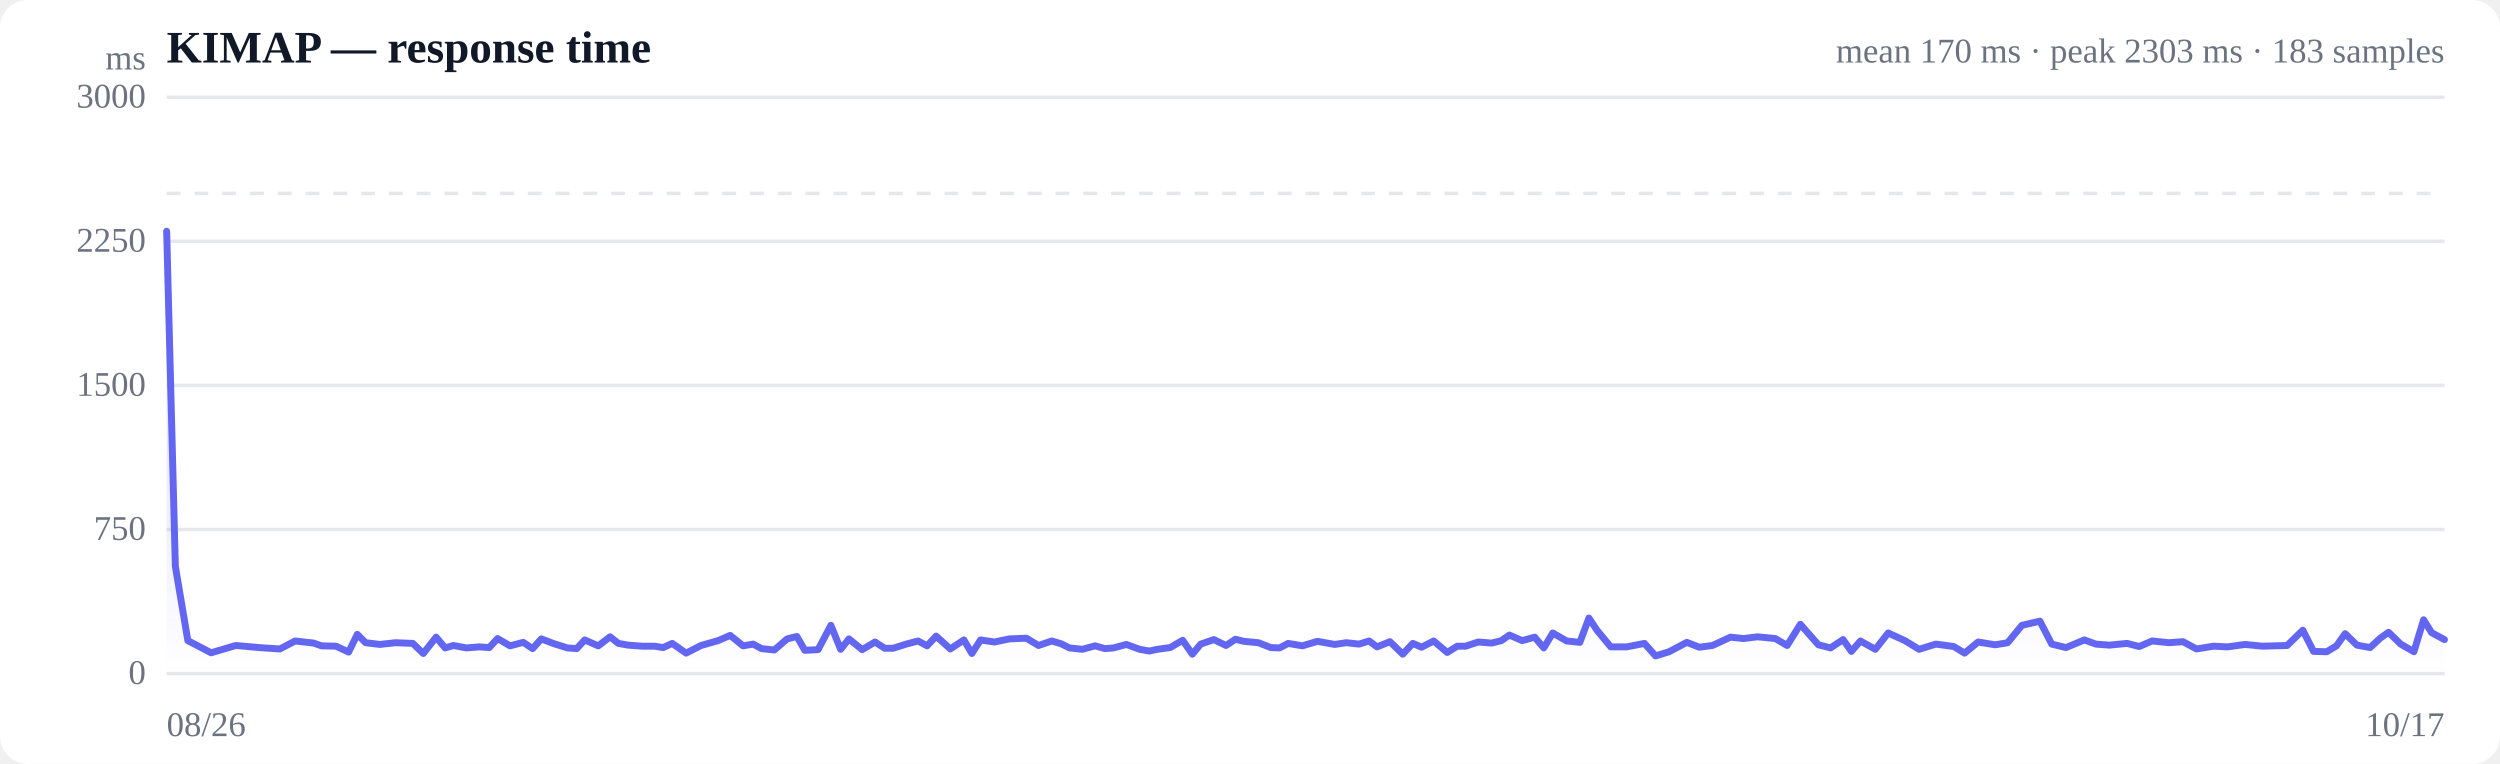
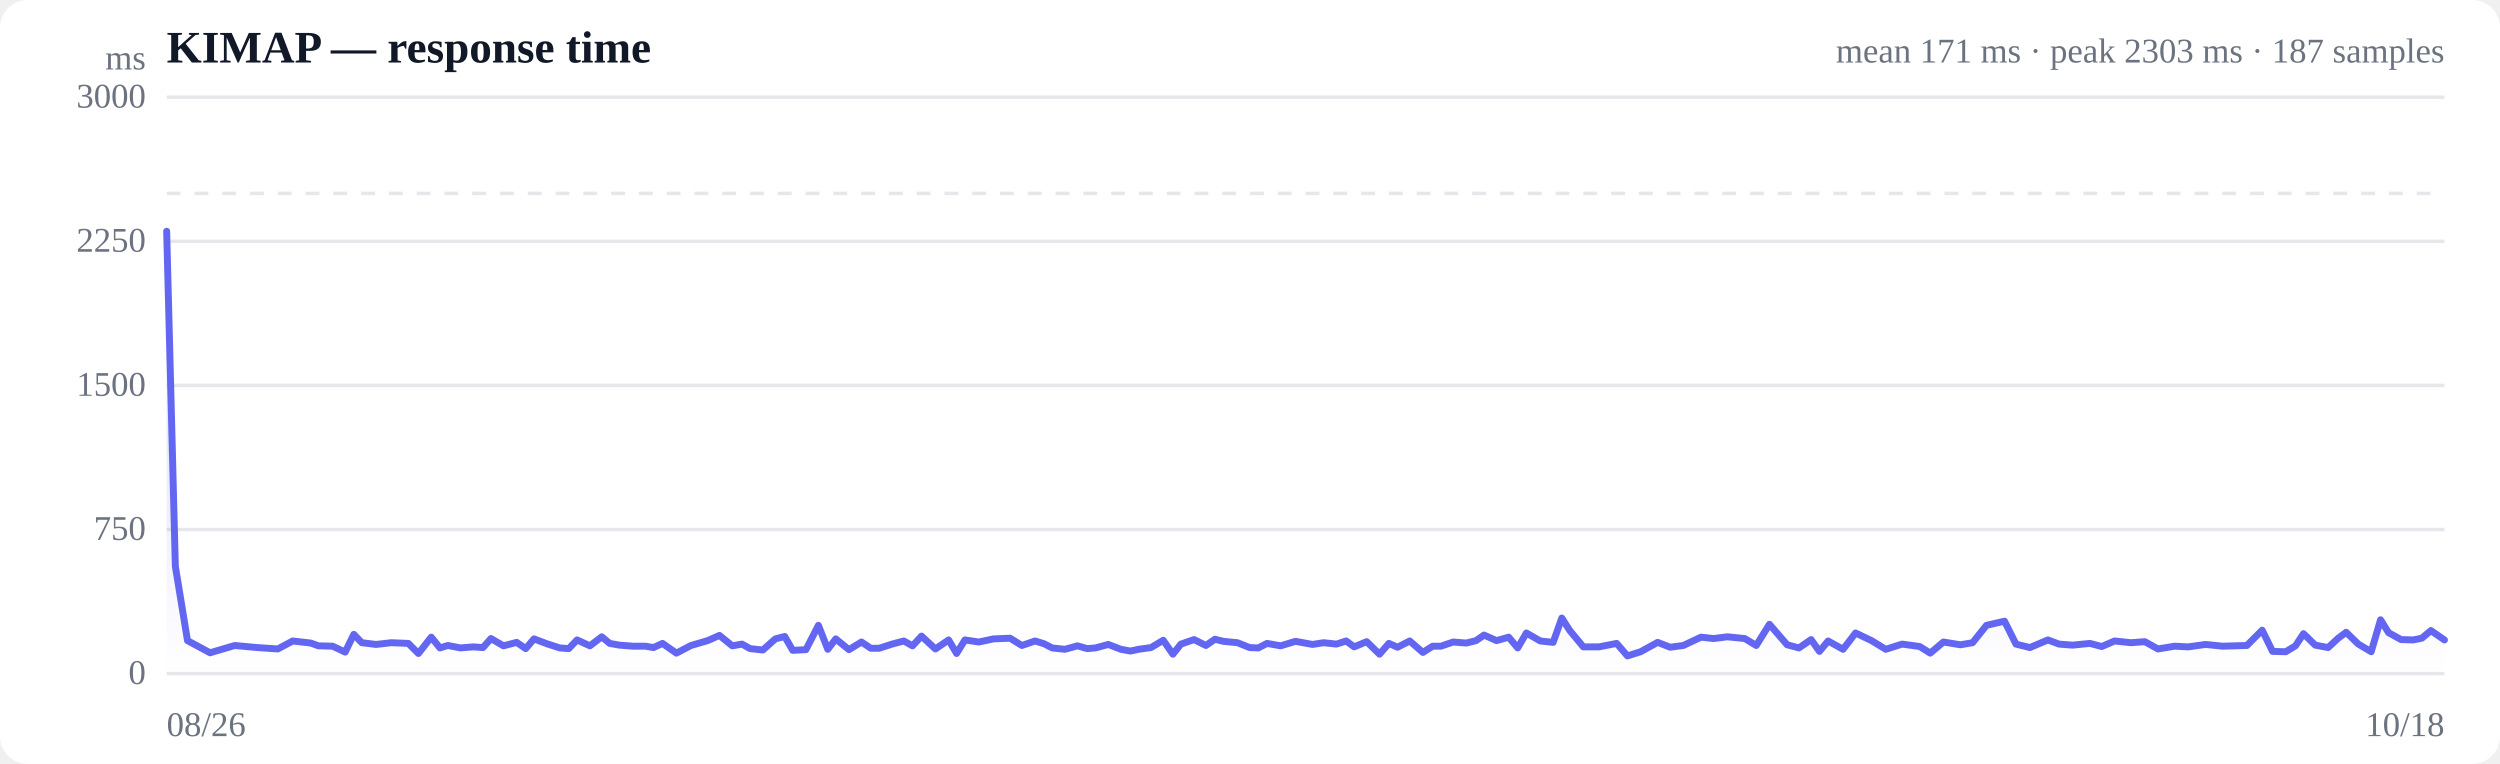
<svg xmlns="http://www.w3.org/2000/svg" viewBox="0 0 720 220" width="720" height="220" role="img" aria-label="Response time over time">
  <style>
  :root { color-scheme: light dark; }
  .bg { fill: #ffffff; }
  .grid { stroke: #e5e7eb; stroke-width: 1; }
  .axis { fill: #6b7280; font-size: 10px; }
  .title { fill: #111827; font-size: 13px; font-weight: 600; }
  .sub { fill: #6b7280; font-size: 10px; }
  .line { stroke: #6366f1; stroke-width: 2; fill: none; stroke-linejoin: round; stroke-linecap: round; }
  .area { fill: url(#fade); }
  .dot-degraded { fill: #f59e0b; }
  .dot-down { fill: #ef4444; }
  .empty { fill: #9ca3af; font-size: 12px; }
  @media (prefers-color-scheme: dark) {
    .bg { fill: #0b0f19; }
    .grid { stroke: #1f2937; }
    .axis, .sub { fill: #9ca3af; }
    .title { fill: #f3f4f6; }
    .line { stroke: #818cf8; }
  }
</style>
  <defs>
    <linearGradient id="fade" x1="0" y1="0" x2="0" y2="1">
      <stop offset="0%" stop-color="#6366f1" stop-opacity="0.28" />
      <stop offset="100%" stop-color="#6366f1" stop-opacity="0" />
    </linearGradient>
  </defs>
  <rect class="bg" width="720" height="220" rx="8" />
  <text class="title" x="48" y="18">KIMAP — response time</text>
-   <text class="sub" x="704" y="18" text-anchor="end">mean 170 ms · peak 2303 ms · 183 samples</text>
+   <text class="sub" x="704" y="18" text-anchor="end">mean 171 ms · peak 2303 ms · 187 samples</text>
  <line class="grid" x1="48" y1="194.0" x2="704" y2="194.0" />
  <text class="axis" x="42" y="197" text-anchor="end">0</text>
  <line class="grid" x1="48" y1="152.5" x2="704" y2="152.5" />
  <text class="axis" x="42" y="155.5" text-anchor="end">750</text>
  <line class="grid" x1="48" y1="111.0" x2="704" y2="111.0" />
  <text class="axis" x="42" y="114" text-anchor="end">1500</text>
  <line class="grid" x1="48" y1="69.5" x2="704" y2="69.5" />
  <text class="axis" x="42" y="72.5" text-anchor="end">2250</text>
  <line class="grid" x1="48" y1="28.0" x2="704" y2="28.0" />
  <text class="axis" x="42" y="31" text-anchor="end">3000</text>
  <line class="grid" stroke-dasharray="4 4" x1="48" y1="55.7" x2="704" y2="55.7" />
-   <path class="area" d="M48.0,66.6 L48.0,66.6 L50.5,163.1 L54.1,184.5 L60.8,188.0 L67.9,185.9 L74.6,186.5 L80.6,186.9 L85.0,184.6 L90.3,185.2 L92.6,186.0 L96.8,186.1 L100.4,187.8 L102.9,182.7 L105.3,185.1 L109.4,185.6 L113.9,185.1 L118.9,185.3 L121.9,188.2 L125.6,183.5 L128.2,186.6 L130.6,185.9 L134.3,186.6 L138.1,186.3 L140.9,186.5 L143.3,183.9 L146.9,186.0 L150.7,185.0 L153.4,186.8 L155.9,184.0 L159.6,185.4 L163.4,186.6 L166.1,186.8 L168.4,184.3 L172.3,186.0 L175.7,183.4 L178.1,185.3 L180.9,185.8 L184.9,186.1 L188.5,186.1 L191.0,186.5 L193.6,185.3 L197.6,188.1 L201.9,185.9 L206.8,184.5 L210.3,183.0 L214.0,186.0 L216.9,185.5 L219.3,186.8 L223.0,187.2 L226.7,184.0 L229.5,183.3 L231.8,187.3 L235.6,187.1 L239.3,180.1 L242.1,187.0 L244.5,184.0 L248.3,187.1 L252.0,184.9 L254.8,186.7 L257.2,186.7 L261.0,185.5 L264.4,184.6 L267.0,186.0 L269.6,183.2 L273.7,186.9 L277.6,184.3 L279.9,188.2 L282.4,184.3 L286.4,184.9 L290.7,184.0 L295.6,183.8 L299.1,185.9 L302.9,184.6 L305.6,185.4 L308.0,186.6 L311.7,187.0 L315.4,186.0 L318.2,186.8 L320.7,186.6 L324.4,185.6 L328.2,187.0 L331.0,187.5 L333.3,187.0 L337.0,186.5 L340.6,184.4 L343.4,188.4 L345.8,185.5 L349.6,184.2 L353.1,185.9 L355.8,184.1 L358.2,184.7 L362.4,185.1 L366.0,186.5 L368.5,186.6 L371.0,185.3 L375.1,186.0 L379.4,184.7 L384.4,185.6 L387.7,185.1 L391.4,185.5 L394.3,184.6 L396.6,186.3 L400.3,184.8 L404.0,188.4 L406.9,185.3 L409.4,186.4 L412.9,184.6 L416.8,187.9 L419.7,186.1 L422.1,186.1 L425.7,184.9 L429.6,185.2 L432.4,184.5 L434.7,182.9 L438.4,184.5 L442.0,183.5 L444.6,186.6 L447.2,182.3 L451.2,184.6 L455.0,185.0 L457.6,178.0 L460.0,181.6 L463.9,186.3 L468.5,186.3 L473.6,185.3 L476.8,188.9 L480.7,187.7 L485.8,185.0 L489.4,186.4 L493.2,185.9 L498.4,183.5 L502.1,183.9 L506.2,183.4 L511.3,183.9 L514.7,185.9 L518.5,179.8 L523.7,185.7 L527.2,186.6 L530.8,184.2 L533.2,187.6 L535.8,184.6 L540.1,187.0 L543.8,182.3 L548.6,184.5 L552.7,187.0 L557.5,185.5 L562.7,186.2 L565.8,188.1 L569.7,184.9 L574.6,185.7 L578.2,185.1 L582.3,180.1 L587.5,178.9 L590.9,185.5 L595.0,186.5 L600.3,184.3 L603.6,185.5 L607.5,185.8 L612.6,185.3 L616.1,186.2 L619.8,184.6 L624.7,185.1 L628.7,184.8 L632.6,186.9 L637.5,186.1 L641.5,186.3 L646.6,185.6 L651.6,186.1 L658.7,185.9 L663.2,181.5 L666.3,187.6 L670.1,187.7 L672.9,186.0 L675.4,182.5 L678.8,185.8 L682.6,186.5 L685.5,183.8 L687.9,182.1 L691.4,185.5 L695.2,187.7 L698.0,178.5 L700.3,182.2 L704.0,184.2 L704.0,194.0 L48.0,194.0 Z" />
-   <path class="line" d="M48.0,66.6 L50.5,163.1 L54.1,184.5 L60.8,188.0 L67.9,185.9 L74.6,186.5 L80.6,186.9 L85.0,184.6 L90.3,185.2 L92.6,186.0 L96.8,186.1 L100.4,187.8 L102.9,182.7 L105.3,185.1 L109.4,185.6 L113.9,185.1 L118.9,185.3 L121.9,188.2 L125.6,183.5 L128.2,186.6 L130.6,185.9 L134.3,186.6 L138.1,186.3 L140.9,186.5 L143.3,183.9 L146.9,186.0 L150.7,185.0 L153.4,186.8 L155.9,184.0 L159.6,185.4 L163.4,186.6 L166.1,186.8 L168.4,184.3 L172.3,186.0 L175.7,183.4 L178.1,185.3 L180.9,185.8 L184.9,186.1 L188.5,186.1 L191.0,186.5 L193.6,185.3 L197.6,188.1 L201.9,185.9 L206.8,184.5 L210.3,183.0 L214.0,186.0 L216.9,185.5 L219.3,186.8 L223.0,187.2 L226.7,184.0 L229.5,183.3 L231.8,187.3 L235.6,187.1 L239.3,180.1 L242.1,187.0 L244.5,184.0 L248.3,187.1 L252.0,184.9 L254.8,186.7 L257.2,186.7 L261.0,185.5 L264.4,184.6 L267.0,186.0 L269.6,183.2 L273.7,186.9 L277.6,184.3 L279.9,188.2 L282.4,184.3 L286.4,184.9 L290.7,184.0 L295.6,183.8 L299.1,185.9 L302.9,184.6 L305.6,185.4 L308.0,186.6 L311.7,187.0 L315.4,186.0 L318.2,186.8 L320.7,186.6 L324.4,185.6 L328.2,187.0 L331.0,187.5 L333.3,187.0 L337.0,186.5 L340.6,184.4 L343.4,188.4 L345.8,185.5 L349.6,184.2 L353.1,185.9 L355.8,184.1 L358.2,184.7 L362.4,185.1 L366.0,186.5 L368.5,186.6 L371.0,185.3 L375.1,186.0 L379.4,184.7 L384.4,185.6 L387.7,185.1 L391.4,185.5 L394.3,184.6 L396.6,186.3 L400.3,184.8 L404.0,188.4 L406.9,185.3 L409.4,186.4 L412.9,184.6 L416.8,187.9 L419.7,186.1 L422.1,186.1 L425.7,184.9 L429.6,185.2 L432.4,184.5 L434.7,182.9 L438.4,184.5 L442.0,183.5 L444.6,186.6 L447.2,182.3 L451.2,184.6 L455.0,185.0 L457.6,178.0 L460.0,181.6 L463.9,186.3 L468.5,186.3 L473.6,185.3 L476.8,188.9 L480.7,187.7 L485.8,185.0 L489.4,186.4 L493.2,185.9 L498.4,183.5 L502.1,183.9 L506.2,183.4 L511.3,183.9 L514.7,185.9 L518.5,179.8 L523.7,185.7 L527.2,186.6 L530.8,184.2 L533.2,187.6 L535.8,184.6 L540.1,187.0 L543.8,182.3 L548.6,184.5 L552.7,187.0 L557.5,185.5 L562.7,186.2 L565.8,188.1 L569.7,184.9 L574.6,185.7 L578.2,185.1 L582.3,180.1 L587.5,178.9 L590.9,185.5 L595.0,186.5 L600.3,184.3 L603.6,185.5 L607.5,185.8 L612.6,185.3 L616.1,186.2 L619.8,184.6 L624.7,185.1 L628.7,184.8 L632.6,186.9 L637.5,186.1 L641.5,186.3 L646.6,185.6 L651.6,186.1 L658.7,185.9 L663.2,181.5 L666.3,187.6 L670.1,187.7 L672.9,186.0 L675.4,182.5 L678.8,185.8 L682.6,186.5 L685.5,183.8 L687.9,182.1 L691.4,185.5 L695.2,187.7 L698.0,178.5 L700.3,182.2 L704.0,184.2" />
+   <path class="area" d="M48.0,66.6 L48.0,66.6 L50.5,163.1 L54.0,184.5 L60.5,188.0 L67.6,185.9 L74.1,186.5 L80.0,186.9 L84.3,184.6 L89.5,185.2 L91.7,186.0 L95.8,186.1 L99.4,187.8 L101.9,182.7 L104.2,185.1 L108.3,185.6 L112.7,185.1 L117.6,185.3 L120.5,188.2 L124.2,183.5 L126.7,186.6 L129.0,185.9 L132.6,186.6 L136.3,186.3 L139.1,186.5 L141.4,183.9 L145.0,186.0 L148.8,185.0 L151.4,186.8 L153.8,184.0 L157.5,185.4 L161.2,186.6 L163.8,186.8 L166.2,184.3 L169.9,186.0 L173.3,183.4 L175.6,185.3 L178.4,185.8 L182.3,186.1 L185.9,186.1 L188.2,186.5 L190.8,185.3 L194.8,188.1 L199.0,185.9 L203.8,184.5 L207.2,183.0 L210.9,186.0 L213.7,185.5 L216.0,186.8 L219.7,187.2 L223.3,184.0 L226.0,183.3 L228.3,187.3 L232.1,187.1 L235.7,180.1 L238.4,187.0 L240.7,184.0 L244.5,187.1 L248.1,184.9 L250.8,186.7 L253.2,186.7 L256.9,185.5 L260.3,184.6 L262.8,186.0 L265.4,183.2 L269.4,186.9 L273.2,184.3 L275.5,188.2 L277.9,184.3 L281.9,184.9 L286.1,184.0 L290.9,183.8 L294.3,185.9 L298.1,184.6 L300.7,185.4 L303.0,186.6 L306.7,187.0 L310.3,186.0 L313.1,186.8 L315.5,186.6 L319.2,185.6 L322.8,187.0 L325.6,187.5 L327.9,187.0 L331.5,186.5 L335.0,184.4 L337.8,188.4 L340.1,185.5 L343.9,184.2 L347.3,185.9 L349.9,184.1 L352.3,184.7 L356.4,185.1 L359.9,186.5 L362.4,186.6 L364.9,185.3 L368.8,186.0 L373.1,184.7 L378.0,185.6 L381.2,185.1 L384.9,185.5 L387.7,184.6 L390.0,186.3 L393.6,184.8 L397.3,188.4 L400.0,185.3 L402.5,186.4 L406.0,184.6 L409.8,187.9 L412.6,186.1 L415.0,186.1 L418.5,184.9 L422.3,185.2 L425.1,184.5 L427.4,182.9 L431.0,184.5 L434.5,183.5 L437.1,186.6 L439.6,182.3 L443.6,184.6 L447.3,185.0 L449.8,178.0 L452.1,181.6 L456.0,186.3 L460.5,186.3 L465.6,185.3 L468.7,188.9 L472.5,187.7 L477.4,185.0 L481.0,186.4 L484.8,185.9 L489.9,183.5 L493.5,183.9 L497.5,183.4 L502.5,183.9 L505.8,185.9 L509.6,179.8 L514.7,185.7 L518.1,186.6 L521.6,184.2 L524.0,187.6 L526.5,184.6 L530.8,187.0 L534.4,182.3 L539.0,184.5 L543.1,187.0 L547.8,185.5 L552.9,186.2 L555.9,188.1 L559.7,184.9 L564.6,185.7 L568.1,185.1 L572.1,180.1 L577.3,178.9 L580.6,185.5 L584.6,186.5 L589.8,184.3 L593.0,185.5 L596.9,185.8 L601.9,185.3 L605.3,186.2 L609.0,184.6 L613.7,185.1 L617.7,184.8 L621.5,186.9 L626.3,186.1 L630.2,186.3 L635.2,185.6 L640.1,186.1 L647.1,185.9 L651.5,181.5 L654.5,187.6 L658.3,187.7 L661.1,186.0 L663.4,182.5 L666.8,185.8 L670.5,186.5 L673.4,183.8 L675.7,182.1 L679.2,185.5 L682.9,187.7 L685.6,178.5 L687.9,182.2 L691.5,184.2 L695.0,184.3 L697.5,183.8 L700.1,181.6 L704.0,184.3 L704.0,194.0 L48.0,194.0 Z" />
+   <path class="line" d="M48.0,66.6 L50.5,163.1 L54.0,184.5 L60.5,188.0 L67.6,185.9 L74.1,186.5 L80.0,186.9 L84.3,184.6 L89.5,185.2 L91.7,186.0 L95.8,186.1 L99.4,187.8 L101.9,182.7 L104.2,185.1 L108.3,185.6 L112.7,185.1 L117.6,185.3 L120.5,188.2 L124.2,183.5 L126.7,186.6 L129.0,185.9 L132.6,186.6 L136.3,186.3 L139.1,186.5 L141.4,183.9 L145.0,186.0 L148.8,185.0 L151.4,186.8 L153.8,184.0 L157.5,185.4 L161.2,186.6 L163.8,186.8 L166.2,184.3 L169.9,186.0 L173.3,183.4 L175.6,185.3 L178.4,185.8 L182.3,186.1 L185.9,186.1 L188.2,186.5 L190.8,185.3 L194.8,188.1 L199.0,185.9 L203.8,184.5 L207.2,183.0 L210.9,186.0 L213.7,185.5 L216.0,186.8 L219.7,187.2 L223.3,184.0 L226.0,183.3 L228.3,187.3 L232.1,187.1 L235.7,180.1 L238.4,187.0 L240.7,184.0 L244.5,187.1 L248.1,184.9 L250.8,186.7 L253.2,186.7 L256.9,185.5 L260.3,184.6 L262.8,186.0 L265.4,183.2 L269.4,186.9 L273.2,184.3 L275.5,188.2 L277.9,184.3 L281.9,184.9 L286.1,184.0 L290.9,183.8 L294.3,185.9 L298.1,184.6 L300.7,185.4 L303.0,186.6 L306.7,187.0 L310.3,186.0 L313.1,186.8 L315.5,186.6 L319.2,185.6 L322.8,187.0 L325.6,187.5 L327.9,187.0 L331.5,186.5 L335.0,184.4 L337.8,188.4 L340.1,185.5 L343.9,184.2 L347.3,185.9 L349.9,184.1 L352.3,184.7 L356.4,185.1 L359.9,186.5 L362.4,186.6 L364.9,185.3 L368.8,186.0 L373.1,184.7 L378.0,185.6 L381.2,185.1 L384.9,185.5 L387.7,184.6 L390.0,186.3 L393.6,184.8 L397.3,188.4 L400.0,185.3 L402.5,186.4 L406.0,184.6 L409.8,187.9 L412.6,186.1 L415.0,186.1 L418.5,184.9 L422.3,185.2 L425.1,184.5 L427.4,182.9 L431.0,184.5 L434.5,183.5 L437.1,186.6 L439.6,182.3 L443.6,184.6 L447.3,185.0 L449.8,178.0 L452.1,181.6 L456.0,186.3 L460.5,186.3 L465.6,185.3 L468.7,188.9 L472.5,187.7 L477.4,185.0 L481.0,186.4 L484.8,185.9 L489.9,183.5 L493.5,183.9 L497.5,183.4 L502.5,183.9 L505.8,185.9 L509.6,179.8 L514.7,185.7 L518.1,186.6 L521.6,184.2 L524.0,187.6 L526.5,184.6 L530.8,187.0 L534.4,182.3 L539.0,184.5 L543.1,187.0 L547.8,185.5 L552.9,186.2 L555.9,188.1 L559.7,184.9 L564.6,185.7 L568.1,185.1 L572.1,180.1 L577.3,178.9 L580.6,185.5 L584.6,186.5 L589.8,184.3 L593.0,185.5 L596.9,185.8 L601.9,185.3 L605.3,186.2 L609.0,184.6 L613.7,185.1 L617.7,184.8 L621.5,186.9 L626.3,186.1 L630.2,186.3 L635.2,185.6 L640.1,186.1 L647.1,185.9 L651.5,181.5 L654.5,187.6 L658.3,187.7 L661.1,186.0 L663.4,182.5 L666.8,185.8 L670.5,186.5 L673.4,183.8 L675.7,182.1 L679.2,185.5 L682.9,187.7 L685.6,178.5 L687.9,182.2 L691.5,184.2 L695.0,184.3 L697.5,183.8 L700.1,181.6 L704.0,184.3" />
  <text class="axis" x="48" y="212">08/26</text>
-   <text class="axis" x="704" y="212" text-anchor="end">10/17</text>
+   <text class="axis" x="704" y="212" text-anchor="end">10/18</text>
  <text class="axis" x="42" y="20" text-anchor="end">ms</text>
</svg>
